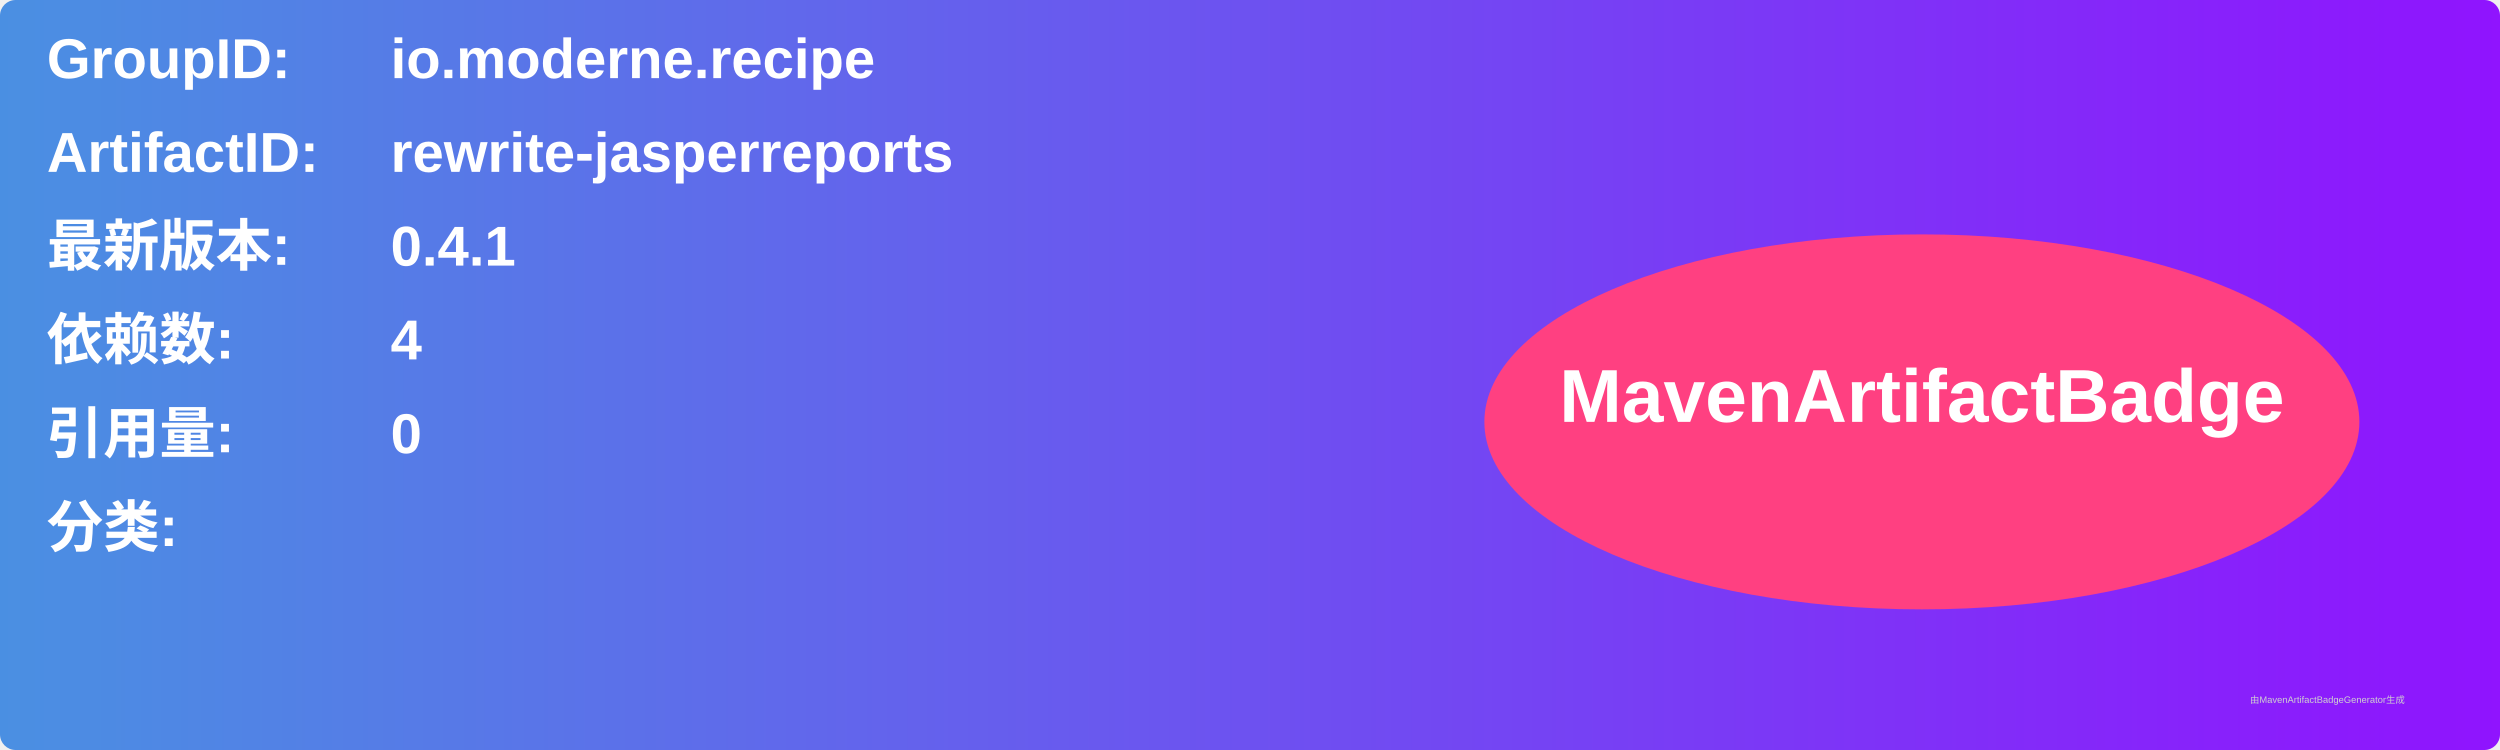
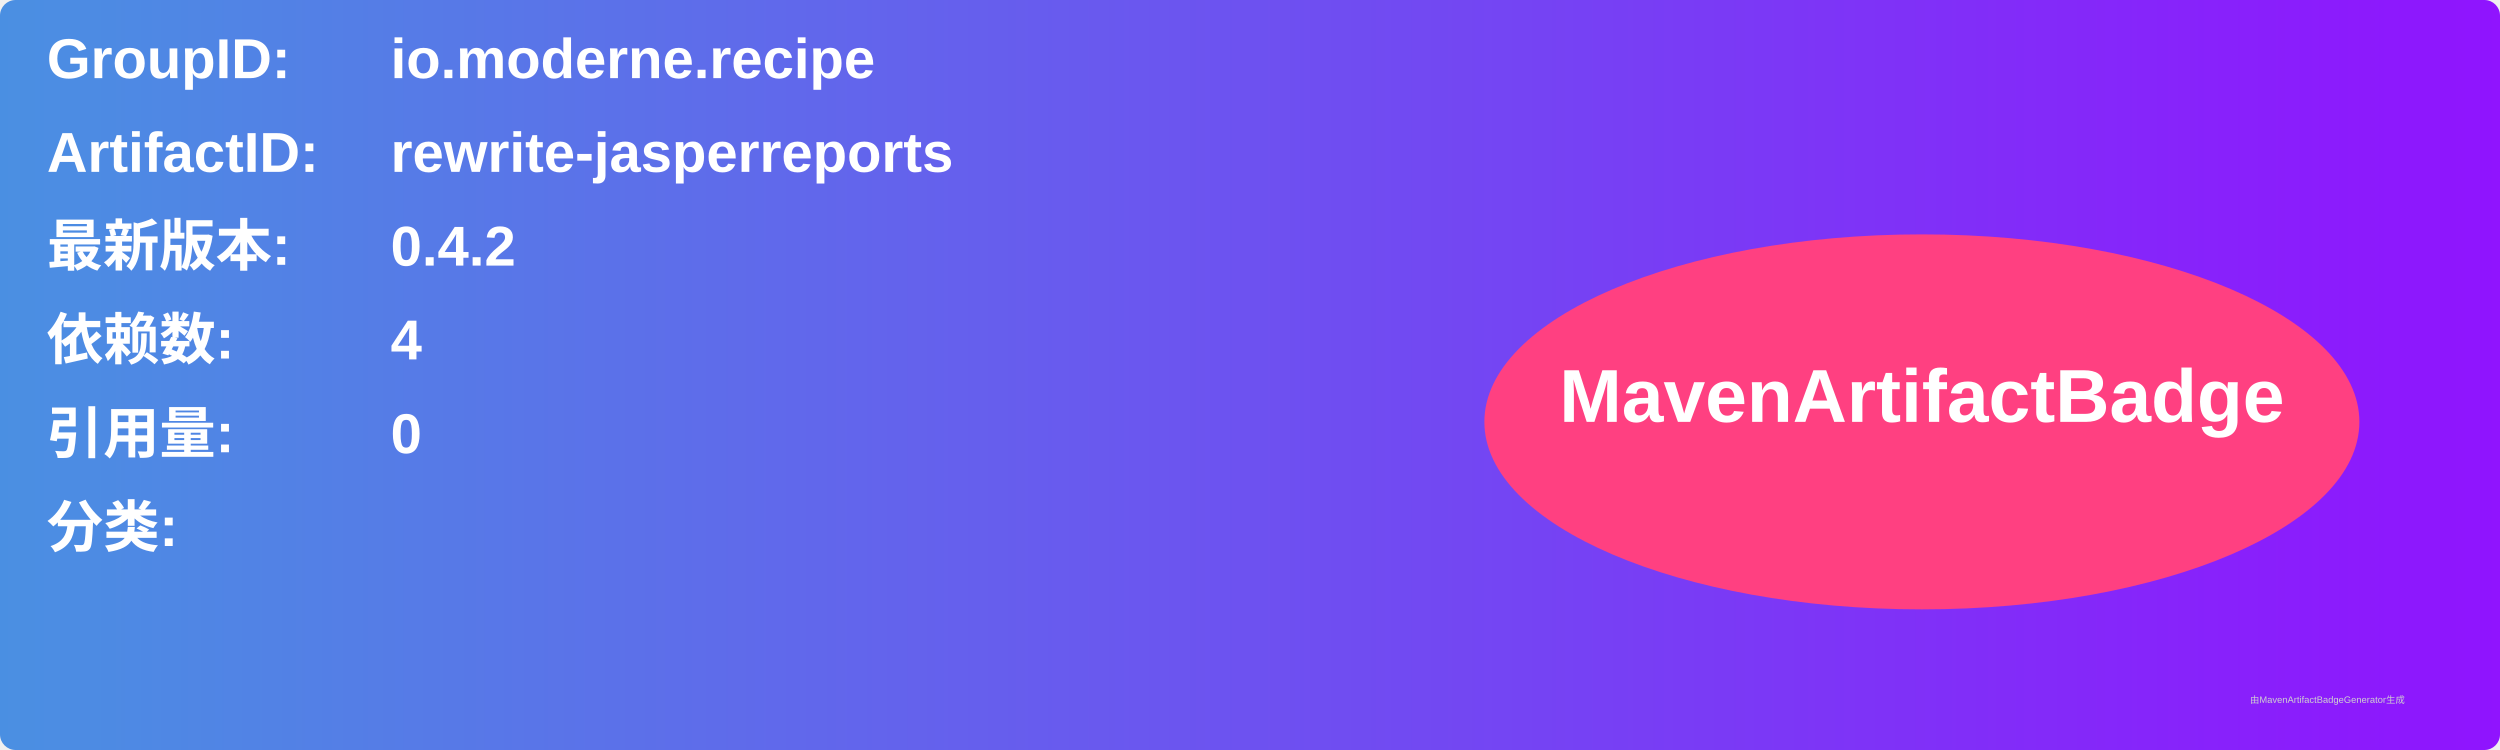
<svg xmlns="http://www.w3.org/2000/svg" width="800" height="240" viewBox="0 0 800 240">
  <linearGradient id="grad" x1="0%" y1="0%" x2="100%" y2="0%">
    <stop offset="0%" stop-color="#4a90e2" />
    <stop offset="100%" stop-color="#9013fe" />
  </linearGradient>
  <rect width="100%" height="100%" rx="5" ry="5" fill="url(#grad)" />
  <g transform="translate(15, 15)">
    <text x="0" y="10" font-family="Arial" font-size="18" fill="white" font-weight="bold" width="260">GroupID:</text>
    <text x="110" y="10" font-family="Arial" font-size="18" fill="white" font-weight="bold" width="460">io.moderne.recipe</text>
    <text x="0" y="40" font-family="Arial" font-size="18" fill="white" font-weight="bold" width="260">ArtifactID:</text>
    <text x="110" y="40" font-family="Arial" font-size="18" fill="white" font-weight="bold" width="460">rewrite-jasperreports</text>
    <text x="0" y="70" font-family="Arial" font-size="18" fill="white" font-weight="bold">最新版本:</text>
    <text x="110" y="70" font-family="Arial" font-size="18" fill="white" font-weight="bold">
-       <tspan font-weight="bold">0.4.1</tspan>
+       <tspan font-weight="bold">0.4.2</tspan>
    </text>
    <text x="0" y="100" font-family="Arial" font-size="18" fill="white" font-weight="bold">依赖数: </text>
    <text x="110" y="100" font-family="Arial" font-size="18" fill="white">
      <tspan font-weight="bold">4</tspan>
    </text>
    <text x="0" y="130" font-family="Arial" font-size="18" fill="white" font-weight="bold">引用量: </text>
    <text x="110" y="130" font-family="Arial" font-size="18" fill="white">
      <tspan font-weight="bold">0</tspan>
    </text>
    <text x="0" y="160" font-family="Arial" font-size="18" fill="white" font-weight="bold">分类:</text>
    <text x="10" y="190" font-family="Arial" font-size="10" fill="white">
      <tspan font-weight="bold" />
    </text>
    <ellipse cx="600" cy="120" rx="140" ry="60" fill="#ff4081" />
    <text x="600" y="120" text-anchor="middle" font-family="Arial" font-size="24" fill="white" font-weight="bold">MavenArtifactBadge</text>
  </g>
  <text x="720" y="225" font-family="Arial" font-size="3" fill="#d0d0d0">由MavenArtifactBadgeGenerator生成</text>
</svg>
